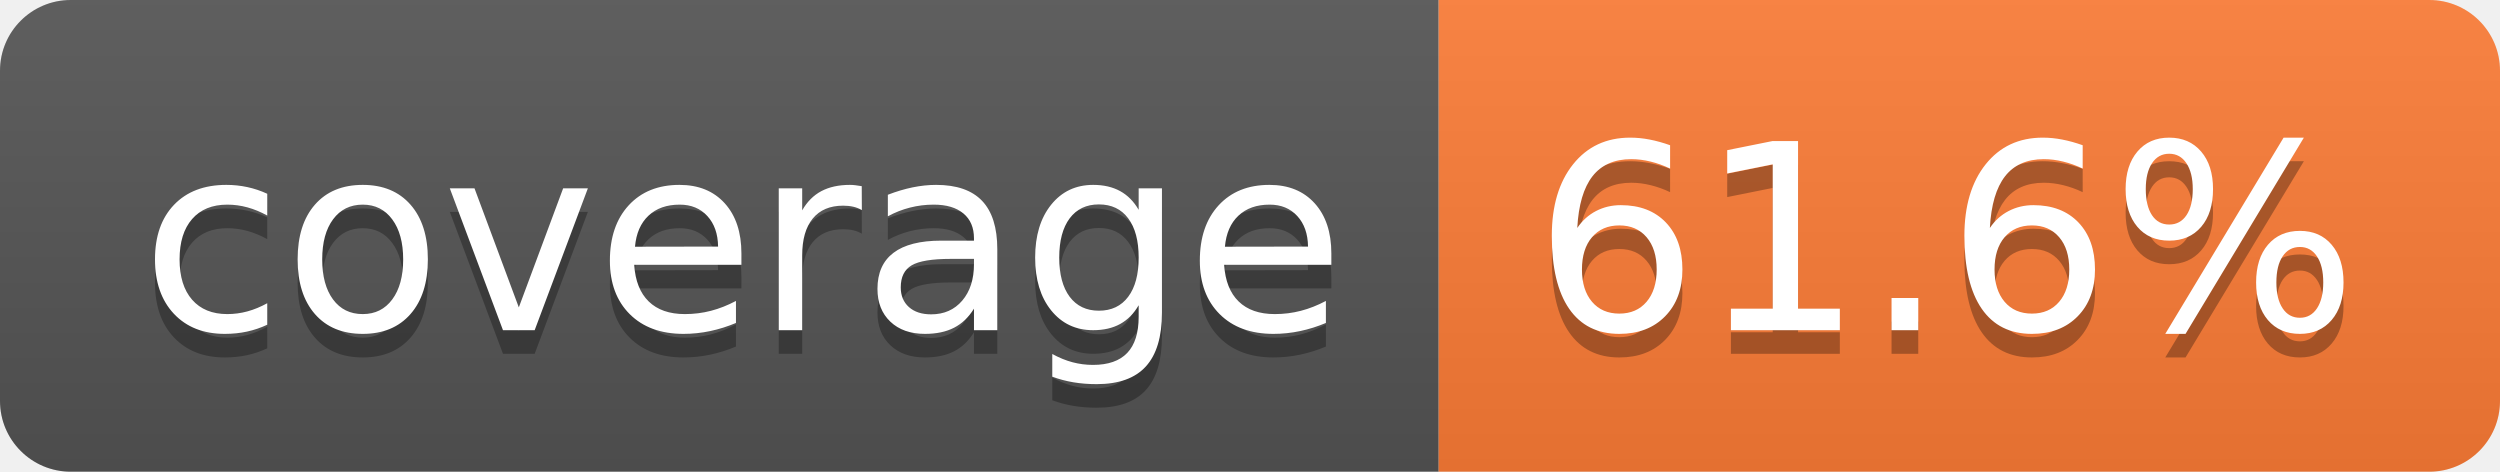
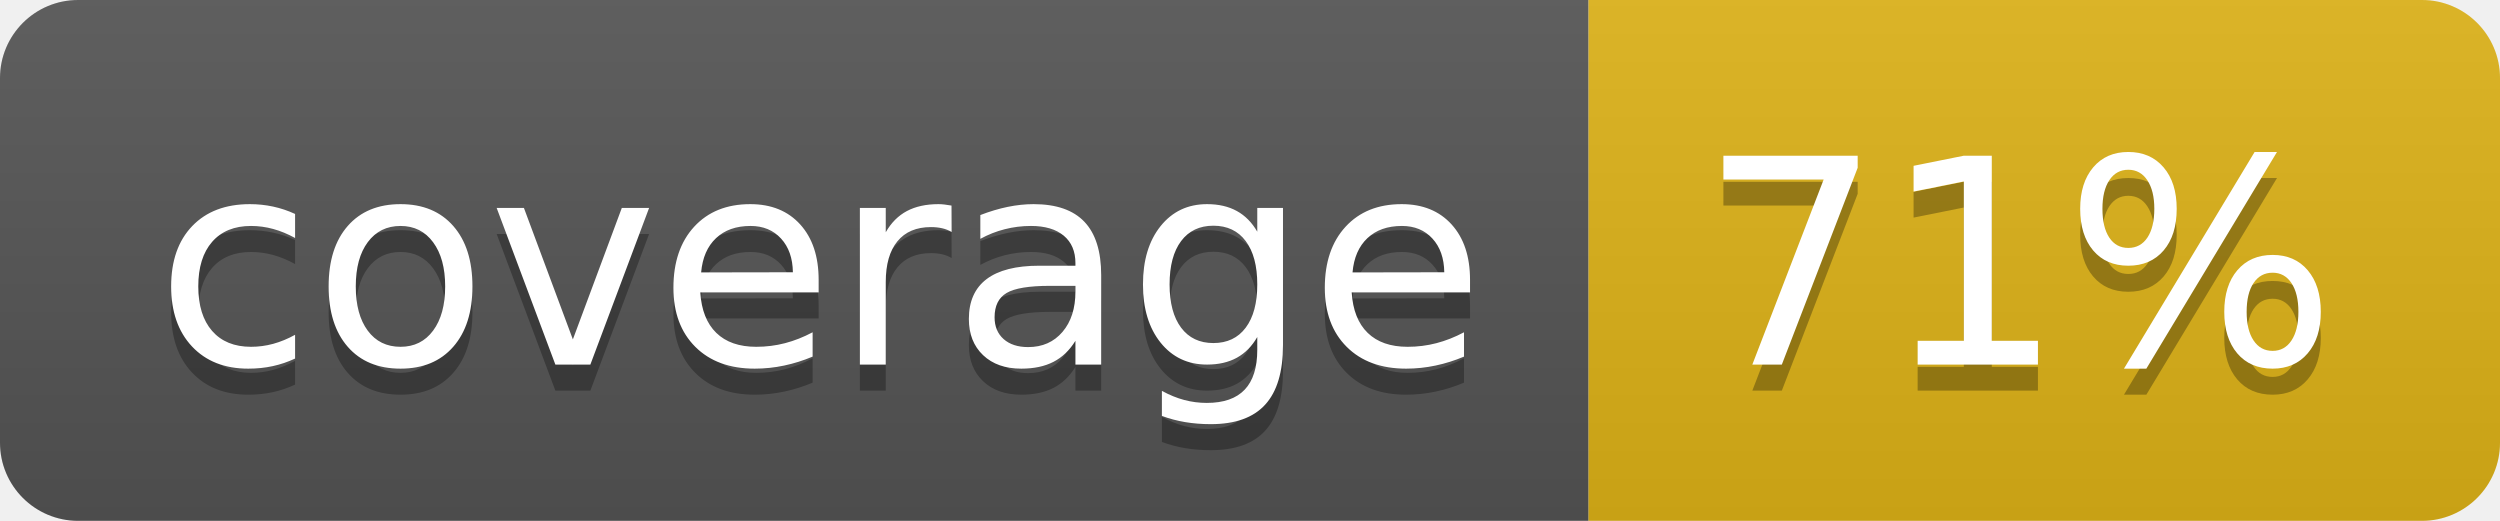
- <svg xmlns="http://www.w3.org/2000/svg" width="106" height="20" role="img" aria-label="coverage: 61.6%">
+ <svg xmlns="http://www.w3.org/2000/svg" width="96" height="20" role="img" aria-label="coverage: 71%">
  <linearGradient id="s" x2="0" y2="100%">
    <stop offset="0" stop-color="#bbb" stop-opacity=".1" />
    <stop offset="1" stop-opacity=".1" />
  </linearGradient>
  <clipPath id="r">
-     <rect width="106" height="20" rx="3" fill="#fff" />
+     <rect width="96" height="20" rx="3" fill="#fff" />
  </clipPath>
  <g clip-path="url(#r)">
    <rect width="61" height="20" fill="#555" />
-     <rect x="61" width="45" height="20" fill="#fe7d37" />
-     <rect width="106" height="20" fill="url(#s)" />
+     <rect x="61" width="35" height="20" fill="#dfb317" />
+     <rect width="96" height="20" fill="url(#s)" />
  </g>
  <g fill="#fff" text-anchor="middle" font-family="Verdana,Geneva,DejaVu Sans,sans-serif" text-rendering="geometricPrecision" font-size="110">
    <text aria-hidden="true" x="315" y="150" fill="#010101" fill-opacity=".3" transform="scale(.1)" textLength="510">coverage</text>
    <text x="315" y="140" transform="scale(.1)" fill="#fff" textLength="510">coverage</text>
-     <text aria-hidden="true" x="825" y="150" fill="#010101" fill-opacity=".3" transform="scale(.1)" textLength="350">61.6%</text>
-     <text x="825" y="140" transform="scale(.1)" fill="#fff" textLength="350">61.6%</text>
+     <text aria-hidden="true" x="775" y="150" fill="#010101" fill-opacity=".3" transform="scale(.1)" textLength="245">71%</text>
+     <text x="775" y="140" transform="scale(.1)" fill="#fff" textLength="245">71%</text>
  </g>
</svg>
